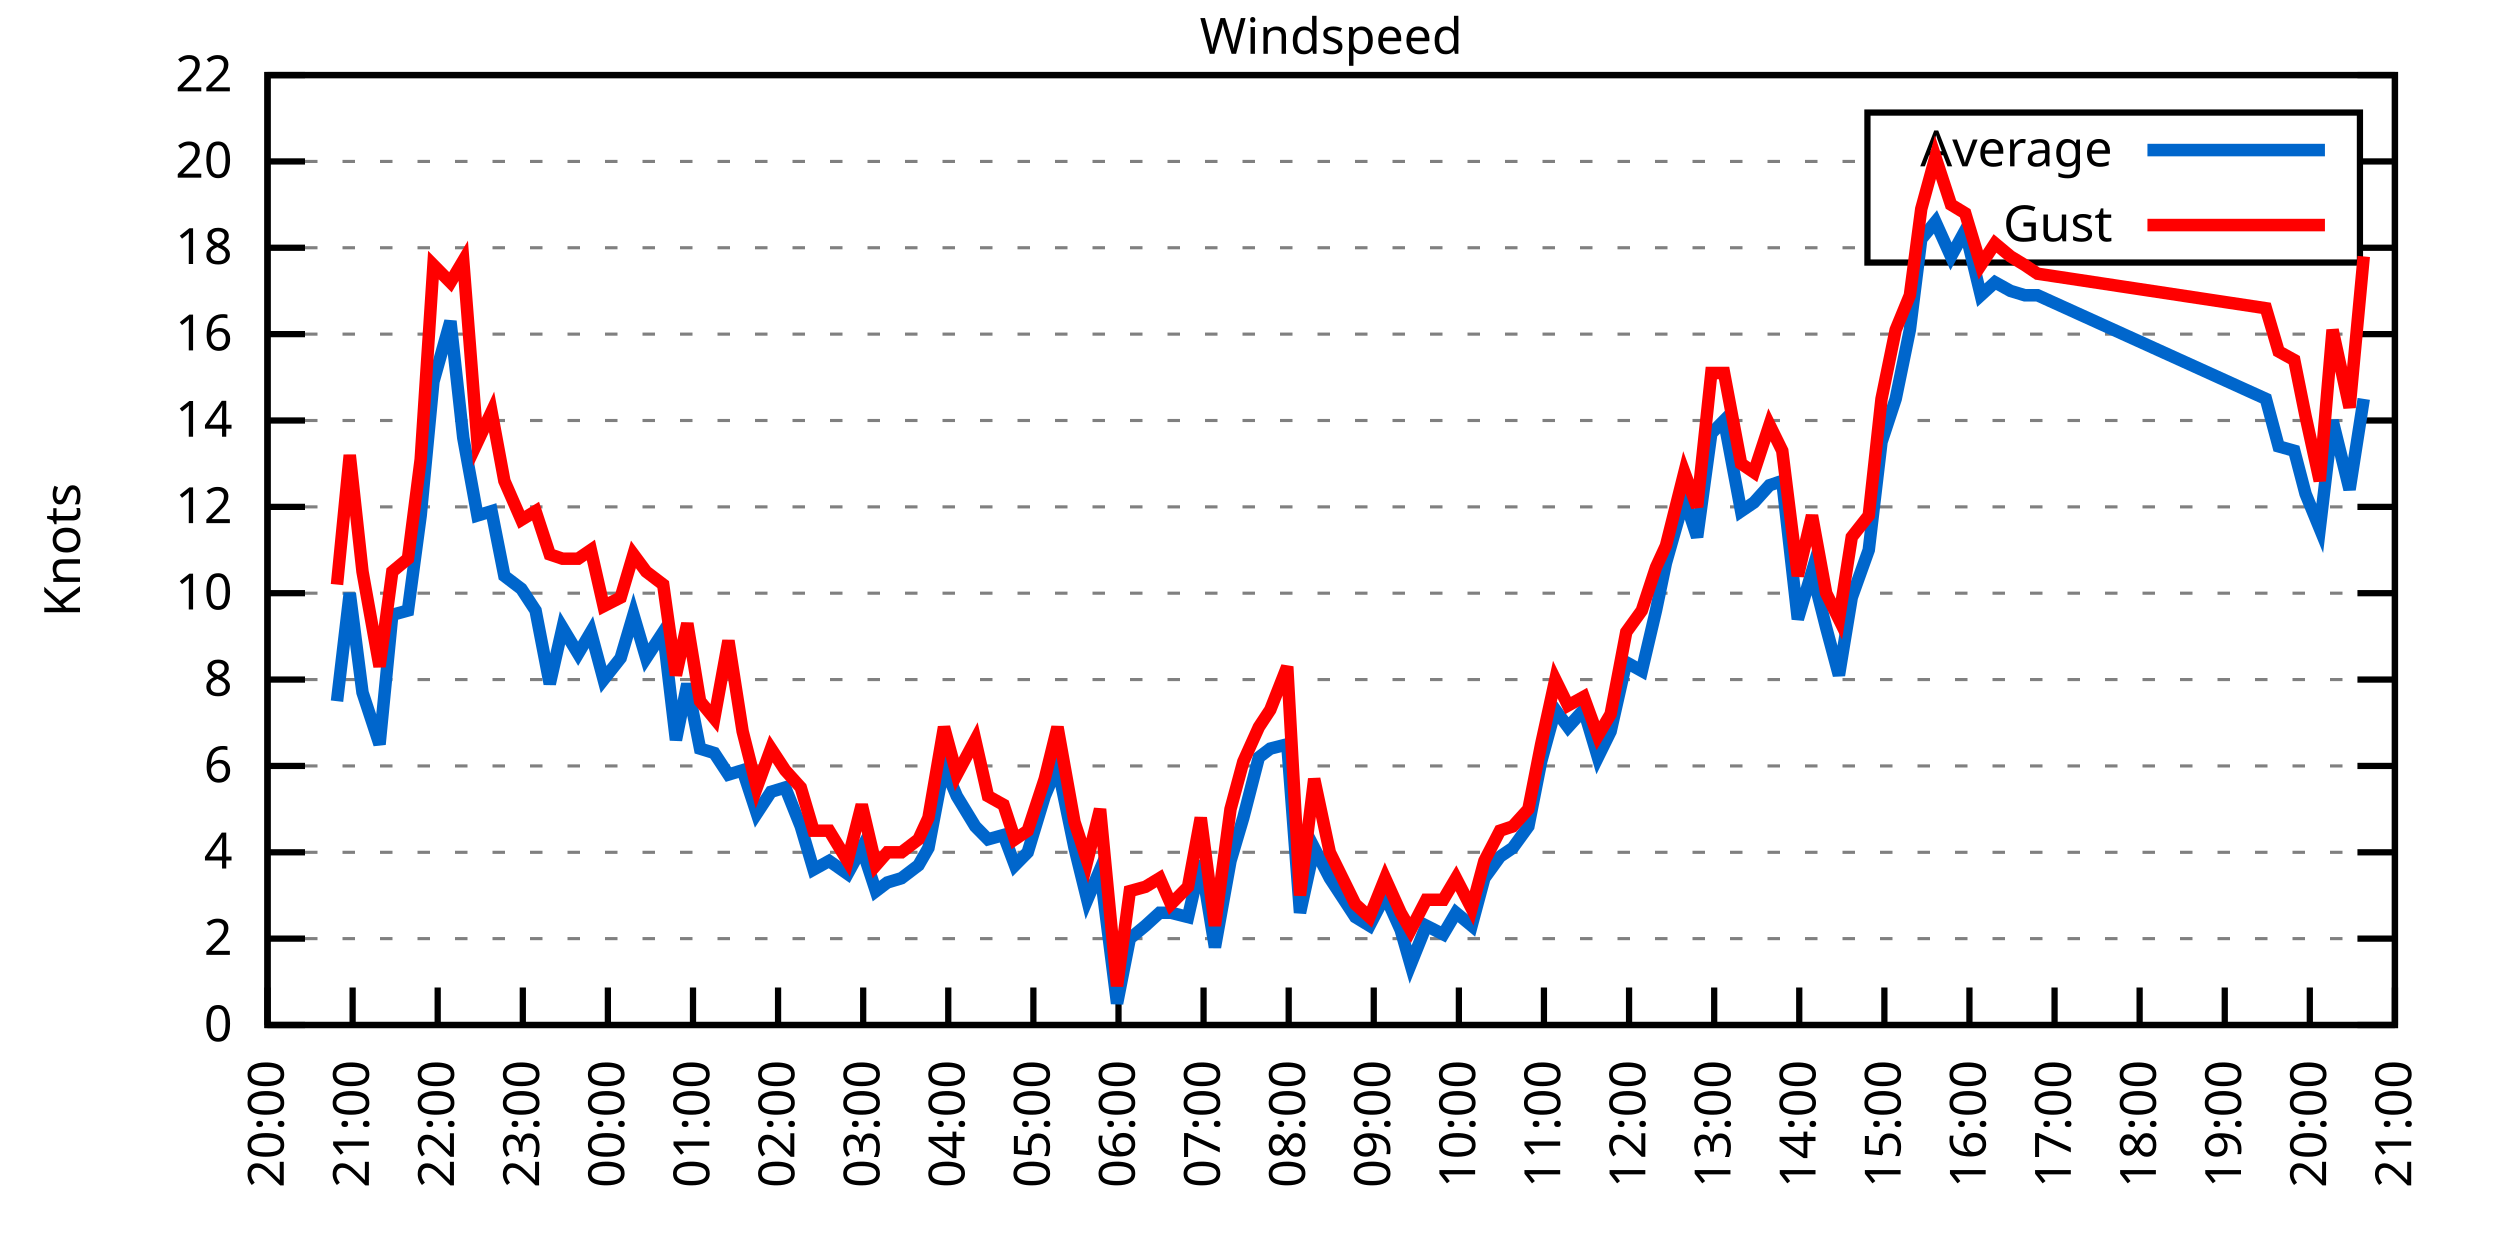
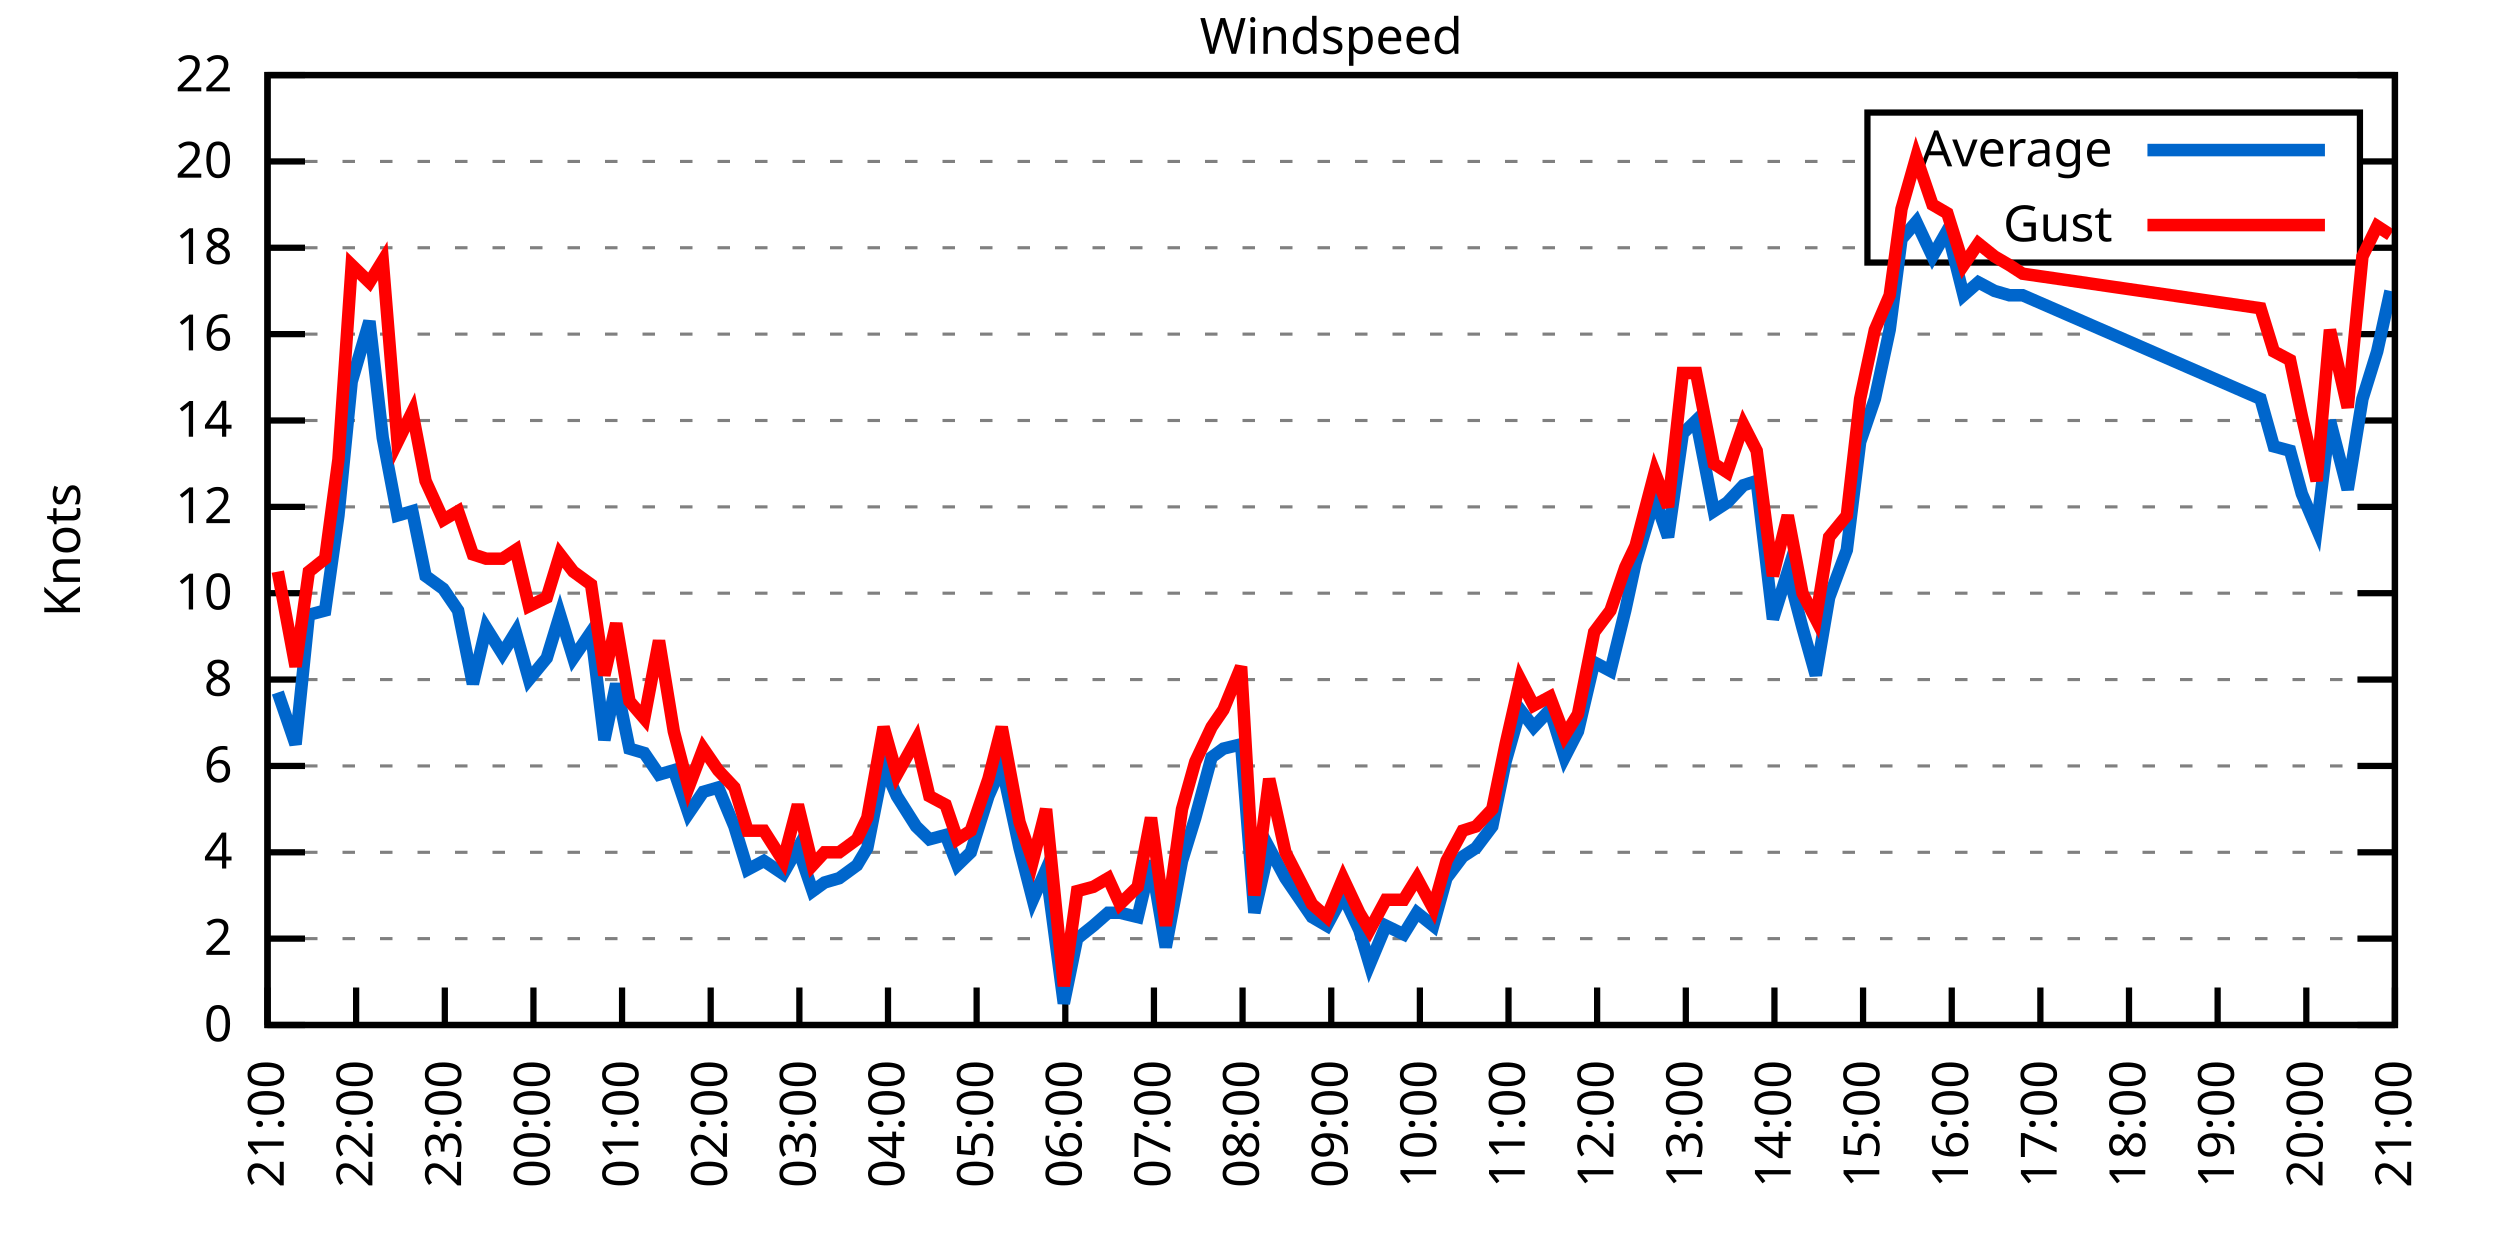
<svg xmlns="http://www.w3.org/2000/svg" xmlns:xlink="http://www.w3.org/1999/xlink" width="400" height="200" viewBox="0 0 400 200">
  <g id="gnuplot_canvas">
    <rect x="0" y="0" width="400" height="200" fill="none" />
    <defs>
      <circle id="gpDot" r="0.5" stroke-width="0.5" stroke="currentColor" />
      <path id="gpPt0" stroke-width="0.333" stroke="currentColor" d="M-1,0 h2 M0,-1 v2" />
      <path id="gpPt1" stroke-width="0.333" stroke="currentColor" d="M-1,-1 L1,1 M1,-1 L-1,1" />
      <path id="gpPt2" stroke-width="0.333" stroke="currentColor" d="M-1,0 L1,0 M0,-1 L0,1 M-1,-1 L1,1 M-1,1 L1,-1" />
      <rect id="gpPt3" stroke-width="0.333" stroke="currentColor" x="-1" y="-1" width="2" height="2" />
      <rect id="gpPt4" stroke-width="0.333" stroke="currentColor" fill="currentColor" x="-1" y="-1" width="2" height="2" />
      <circle id="gpPt5" stroke-width="0.333" stroke="currentColor" cx="0" cy="0" r="1" />
      <use xlink:href="#gpPt5" id="gpPt6" fill="currentColor" stroke="none" />
      <path id="gpPt7" stroke-width="0.333" stroke="currentColor" d="M0,-1.33 L-1.33,0.67 L1.33,0.67 z" />
      <use xlink:href="#gpPt7" id="gpPt8" fill="currentColor" stroke="none" />
      <use xlink:href="#gpPt7" id="gpPt9" stroke="currentColor" transform="rotate(180)" />
      <use xlink:href="#gpPt9" id="gpPt10" fill="currentColor" stroke="none" />
      <use xlink:href="#gpPt3" id="gpPt11" stroke="currentColor" transform="rotate(45)" />
      <use xlink:href="#gpPt11" id="gpPt12" fill="currentColor" stroke="none" />
      <path id="gpPt13" stroke-width="0.333" stroke="currentColor" d="M0,1.330 L1.265,0.411 L0.782,-1.067 L-0.782,-1.076 L-1.265,0.411 z" />
      <use xlink:href="#gpPt13" id="gpPt14" fill="currentColor" stroke="none" />
      <filter id="textbox" filterUnits="objectBoundingBox" x="0" y="0" height="1" width="1">
        <feFlood flood-color="white" flood-opacity="1" result="bgnd" />
        <feComposite in="SourceGraphic" in2="bgnd" operator="atop" />
      </filter>
      <filter id="greybox" filterUnits="objectBoundingBox" x="0" y="0" height="1" width="1">
        <feFlood flood-color="lightgrey" flood-opacity="1" result="grey" />
        <feComposite in="SourceGraphic" in2="grey" operator="atop" />
      </filter>
    </defs>
    <g fill="none" color="white" stroke="currentColor" stroke-width="1.00" stroke-linecap="butt" stroke-linejoin="miter">
</g>
    <g fill="none" color="black" stroke="currentColor" stroke-width="1.00" stroke-linecap="butt" stroke-linejoin="miter">
      <g stroke="none" shape-rendering="crispEdges">
        <polygon fill="rgb(255, 255, 255)" points="42.80,164.00 383.18,164.00 383.18,12.02 42.80,12.02 " />
      </g>
    </g>
    <g fill="none" color="black" stroke="currentColor" stroke-width="1.00" stroke-linecap="butt" stroke-linejoin="miter">
</g>
    <g fill="none" color="black" stroke="black" stroke-width="0.50" stroke-linecap="butt" stroke-linejoin="miter">
</g>
    <g fill="none" color="gray" stroke="currentColor" stroke-width="0.50" stroke-linecap="butt" stroke-linejoin="miter">
      <path stroke="gray" stroke-dasharray="2,4" class="gridline" d="M42.80,164.00 L383.19,164.00  " />
    </g>
    <g fill="none" color="gray" stroke="gray" stroke-width="1.00" stroke-linecap="butt" stroke-linejoin="miter">
</g>
    <g fill="none" color="black" stroke="currentColor" stroke-width="1.00" stroke-linecap="butt" stroke-linejoin="miter">
      <path stroke="black" d="M42.80,164.00 L48.80,164.00 M383.19,164.00 L377.19,164.00  " />
      <g transform="translate(37.20,166.60)" stroke="none" fill="black" font-family="Sans" font-size="8.00" text-anchor="end">
        <text>
          <tspan font-family="Sans"> 0</tspan>
        </text>
      </g>
    </g>
    <g fill="none" color="black" stroke="currentColor" stroke-width="1.00" stroke-linecap="butt" stroke-linejoin="miter">
</g>
    <g fill="none" color="black" stroke="black" stroke-width="0.50" stroke-linecap="butt" stroke-linejoin="miter">
</g>
    <g fill="none" color="gray" stroke="currentColor" stroke-width="0.50" stroke-linecap="butt" stroke-linejoin="miter">
      <path stroke="gray" stroke-dasharray="2,4" class="gridline" d="M42.80,150.18 L383.19,150.18  " />
    </g>
    <g fill="none" color="gray" stroke="gray" stroke-width="1.00" stroke-linecap="butt" stroke-linejoin="miter">
</g>
    <g fill="none" color="black" stroke="currentColor" stroke-width="1.00" stroke-linecap="butt" stroke-linejoin="miter">
      <path stroke="black" d="M42.80,150.18 L48.80,150.18 M383.19,150.18 L377.19,150.18  " />
      <g transform="translate(37.20,152.78)" stroke="none" fill="black" font-family="Sans" font-size="8.00" text-anchor="end">
        <text>
          <tspan font-family="Sans"> 2</tspan>
        </text>
      </g>
    </g>
    <g fill="none" color="black" stroke="currentColor" stroke-width="1.00" stroke-linecap="butt" stroke-linejoin="miter">
</g>
    <g fill="none" color="black" stroke="black" stroke-width="0.50" stroke-linecap="butt" stroke-linejoin="miter">
</g>
    <g fill="none" color="gray" stroke="currentColor" stroke-width="0.50" stroke-linecap="butt" stroke-linejoin="miter">
      <path stroke="gray" stroke-dasharray="2,4" class="gridline" d="M42.80,136.37 L383.19,136.37  " />
    </g>
    <g fill="none" color="gray" stroke="gray" stroke-width="1.00" stroke-linecap="butt" stroke-linejoin="miter">
</g>
    <g fill="none" color="black" stroke="currentColor" stroke-width="1.00" stroke-linecap="butt" stroke-linejoin="miter">
      <path stroke="black" d="M42.80,136.37 L48.80,136.37 M383.19,136.37 L377.19,136.37  " />
      <g transform="translate(37.20,138.97)" stroke="none" fill="black" font-family="Sans" font-size="8.00" text-anchor="end">
        <text>
          <tspan font-family="Sans"> 4</tspan>
        </text>
      </g>
    </g>
    <g fill="none" color="black" stroke="currentColor" stroke-width="1.00" stroke-linecap="butt" stroke-linejoin="miter">
</g>
    <g fill="none" color="black" stroke="black" stroke-width="0.50" stroke-linecap="butt" stroke-linejoin="miter">
</g>
    <g fill="none" color="gray" stroke="currentColor" stroke-width="0.50" stroke-linecap="butt" stroke-linejoin="miter">
      <path stroke="gray" stroke-dasharray="2,4" class="gridline" d="M42.80,122.55 L383.19,122.55  " />
    </g>
    <g fill="none" color="gray" stroke="gray" stroke-width="1.00" stroke-linecap="butt" stroke-linejoin="miter">
</g>
    <g fill="none" color="black" stroke="currentColor" stroke-width="1.00" stroke-linecap="butt" stroke-linejoin="miter">
      <path stroke="black" d="M42.80,122.55 L48.80,122.55 M383.19,122.55 L377.19,122.55  " />
      <g transform="translate(37.20,125.15)" stroke="none" fill="black" font-family="Sans" font-size="8.00" text-anchor="end">
        <text>
          <tspan font-family="Sans"> 6</tspan>
        </text>
      </g>
    </g>
    <g fill="none" color="black" stroke="currentColor" stroke-width="1.00" stroke-linecap="butt" stroke-linejoin="miter">
</g>
    <g fill="none" color="black" stroke="black" stroke-width="0.50" stroke-linecap="butt" stroke-linejoin="miter">
</g>
    <g fill="none" color="gray" stroke="currentColor" stroke-width="0.50" stroke-linecap="butt" stroke-linejoin="miter">
      <path stroke="gray" stroke-dasharray="2,4" class="gridline" d="M42.80,108.73 L383.19,108.73  " />
    </g>
    <g fill="none" color="gray" stroke="gray" stroke-width="1.00" stroke-linecap="butt" stroke-linejoin="miter">
</g>
    <g fill="none" color="black" stroke="currentColor" stroke-width="1.00" stroke-linecap="butt" stroke-linejoin="miter">
      <path stroke="black" d="M42.80,108.73 L48.80,108.73 M383.19,108.73 L377.19,108.73  " />
      <g transform="translate(37.20,111.33)" stroke="none" fill="black" font-family="Sans" font-size="8.00" text-anchor="end">
        <text>
          <tspan font-family="Sans"> 8</tspan>
        </text>
      </g>
    </g>
    <g fill="none" color="black" stroke="currentColor" stroke-width="1.00" stroke-linecap="butt" stroke-linejoin="miter">
</g>
    <g fill="none" color="black" stroke="black" stroke-width="0.50" stroke-linecap="butt" stroke-linejoin="miter">
</g>
    <g fill="none" color="gray" stroke="currentColor" stroke-width="0.50" stroke-linecap="butt" stroke-linejoin="miter">
      <path stroke="gray" stroke-dasharray="2,4" class="gridline" d="M42.80,94.91 L383.19,94.91  " />
    </g>
    <g fill="none" color="gray" stroke="gray" stroke-width="1.00" stroke-linecap="butt" stroke-linejoin="miter">
</g>
    <g fill="none" color="black" stroke="currentColor" stroke-width="1.00" stroke-linecap="butt" stroke-linejoin="miter">
      <path stroke="black" d="M42.80,94.91 L48.80,94.91 M383.19,94.91 L377.19,94.91  " />
      <g transform="translate(37.20,97.51)" stroke="none" fill="black" font-family="Sans" font-size="8.00" text-anchor="end">
        <text>
          <tspan font-family="Sans"> 10</tspan>
        </text>
      </g>
    </g>
    <g fill="none" color="black" stroke="currentColor" stroke-width="1.00" stroke-linecap="butt" stroke-linejoin="miter">
</g>
    <g fill="none" color="black" stroke="black" stroke-width="0.50" stroke-linecap="butt" stroke-linejoin="miter">
</g>
    <g fill="none" color="gray" stroke="currentColor" stroke-width="0.50" stroke-linecap="butt" stroke-linejoin="miter">
      <path stroke="gray" stroke-dasharray="2,4" class="gridline" d="M42.80,81.10 L383.19,81.10  " />
    </g>
    <g fill="none" color="gray" stroke="gray" stroke-width="1.00" stroke-linecap="butt" stroke-linejoin="miter">
</g>
    <g fill="none" color="black" stroke="currentColor" stroke-width="1.00" stroke-linecap="butt" stroke-linejoin="miter">
      <path stroke="black" d="M42.80,81.10 L48.80,81.10 M383.19,81.10 L377.19,81.10  " />
      <g transform="translate(37.20,83.70)" stroke="none" fill="black" font-family="Sans" font-size="8.00" text-anchor="end">
        <text>
          <tspan font-family="Sans"> 12</tspan>
        </text>
      </g>
    </g>
    <g fill="none" color="black" stroke="currentColor" stroke-width="1.00" stroke-linecap="butt" stroke-linejoin="miter">
</g>
    <g fill="none" color="black" stroke="black" stroke-width="0.50" stroke-linecap="butt" stroke-linejoin="miter">
</g>
    <g fill="none" color="gray" stroke="currentColor" stroke-width="0.50" stroke-linecap="butt" stroke-linejoin="miter">
      <path stroke="gray" stroke-dasharray="2,4" class="gridline" d="M42.80,67.28 L383.19,67.28  " />
    </g>
    <g fill="none" color="gray" stroke="gray" stroke-width="1.00" stroke-linecap="butt" stroke-linejoin="miter">
</g>
    <g fill="none" color="black" stroke="currentColor" stroke-width="1.00" stroke-linecap="butt" stroke-linejoin="miter">
      <path stroke="black" d="M42.80,67.28 L48.80,67.28 M383.19,67.28 L377.19,67.28  " />
      <g transform="translate(37.20,69.88)" stroke="none" fill="black" font-family="Sans" font-size="8.00" text-anchor="end">
        <text>
          <tspan font-family="Sans"> 14</tspan>
        </text>
      </g>
    </g>
    <g fill="none" color="black" stroke="currentColor" stroke-width="1.00" stroke-linecap="butt" stroke-linejoin="miter">
</g>
    <g fill="none" color="black" stroke="black" stroke-width="0.50" stroke-linecap="butt" stroke-linejoin="miter">
</g>
    <g fill="none" color="gray" stroke="currentColor" stroke-width="0.50" stroke-linecap="butt" stroke-linejoin="miter">
      <path stroke="gray" stroke-dasharray="2,4" class="gridline" d="M42.80,53.46 L383.19,53.46  " />
    </g>
    <g fill="none" color="gray" stroke="gray" stroke-width="1.00" stroke-linecap="butt" stroke-linejoin="miter">
</g>
    <g fill="none" color="black" stroke="currentColor" stroke-width="1.00" stroke-linecap="butt" stroke-linejoin="miter">
      <path stroke="black" d="M42.80,53.46 L48.80,53.46 M383.19,53.46 L377.19,53.46  " />
      <g transform="translate(37.20,56.06)" stroke="none" fill="black" font-family="Sans" font-size="8.00" text-anchor="end">
        <text>
          <tspan font-family="Sans"> 16</tspan>
        </text>
      </g>
    </g>
    <g fill="none" color="black" stroke="currentColor" stroke-width="1.00" stroke-linecap="butt" stroke-linejoin="miter">
</g>
    <g fill="none" color="black" stroke="black" stroke-width="0.50" stroke-linecap="butt" stroke-linejoin="miter">
</g>
    <g fill="none" color="gray" stroke="currentColor" stroke-width="0.50" stroke-linecap="butt" stroke-linejoin="miter">
      <path stroke="gray" stroke-dasharray="2,4" class="gridline" d="M42.80,39.64 L298.79,39.64 M377.59,39.64 L383.19,39.64  " />
    </g>
    <g fill="none" color="gray" stroke="gray" stroke-width="1.00" stroke-linecap="butt" stroke-linejoin="miter">
</g>
    <g fill="none" color="black" stroke="currentColor" stroke-width="1.00" stroke-linecap="butt" stroke-linejoin="miter">
      <path stroke="black" d="M42.80,39.64 L48.80,39.64 M383.19,39.64 L377.19,39.64  " />
      <g transform="translate(37.20,42.24)" stroke="none" fill="black" font-family="Sans" font-size="8.00" text-anchor="end">
        <text>
          <tspan font-family="Sans"> 18</tspan>
        </text>
      </g>
    </g>
    <g fill="none" color="black" stroke="currentColor" stroke-width="1.00" stroke-linecap="butt" stroke-linejoin="miter">
</g>
    <g fill="none" color="black" stroke="black" stroke-width="0.50" stroke-linecap="butt" stroke-linejoin="miter">
</g>
    <g fill="none" color="gray" stroke="currentColor" stroke-width="0.50" stroke-linecap="butt" stroke-linejoin="miter">
      <path stroke="gray" stroke-dasharray="2,4" class="gridline" d="M42.80,25.83 L298.79,25.83 M377.59,25.83 L383.19,25.83  " />
    </g>
    <g fill="none" color="gray" stroke="gray" stroke-width="1.00" stroke-linecap="butt" stroke-linejoin="miter">
</g>
    <g fill="none" color="black" stroke="currentColor" stroke-width="1.00" stroke-linecap="butt" stroke-linejoin="miter">
      <path stroke="black" d="M42.80,25.83 L48.80,25.83 M383.19,25.83 L377.19,25.83  " />
      <g transform="translate(37.20,28.43)" stroke="none" fill="black" font-family="Sans" font-size="8.00" text-anchor="end">
        <text>
          <tspan font-family="Sans"> 20</tspan>
        </text>
      </g>
    </g>
    <g fill="none" color="black" stroke="currentColor" stroke-width="1.00" stroke-linecap="butt" stroke-linejoin="miter">
</g>
    <g fill="none" color="black" stroke="black" stroke-width="0.50" stroke-linecap="butt" stroke-linejoin="miter">
</g>
    <g fill="none" color="gray" stroke="currentColor" stroke-width="0.50" stroke-linecap="butt" stroke-linejoin="miter">
      <path stroke="gray" stroke-dasharray="2,4" class="gridline" d="M42.80,12.01 L383.19,12.01  " />
    </g>
    <g fill="none" color="gray" stroke="gray" stroke-width="1.00" stroke-linecap="butt" stroke-linejoin="miter">
</g>
    <g fill="none" color="black" stroke="currentColor" stroke-width="1.00" stroke-linecap="butt" stroke-linejoin="miter">
      <path stroke="black" d="M42.80,12.01 L48.80,12.01 M383.19,12.01 L377.19,12.01  " />
      <g transform="translate(37.20,14.61)" stroke="none" fill="black" font-family="Sans" font-size="8.00" text-anchor="end">
        <text>
          <tspan font-family="Sans"> 22</tspan>
        </text>
      </g>
    </g>
    <g fill="none" color="black" stroke="currentColor" stroke-width="1.00" stroke-linecap="butt" stroke-linejoin="miter">
      <path stroke="black" d="M42.80,164.00 L42.80,158.00  " />
      <g transform="translate(45.40,169.60) rotate(270.00)" stroke="none" fill="black" font-family="Sans" font-size="8.00" text-anchor="end">
        <text>
-           <tspan font-family="Sans">20:00</tspan>
-         </text>
-       </g>
-     </g>
-     <g fill="none" color="black" stroke="currentColor" stroke-width="1.00" stroke-linecap="butt" stroke-linejoin="miter">
-       <path stroke="black" d="M56.42,164.00 L56.42,158.00  " />
-       <g transform="translate(59.02,169.60) rotate(270.00)" stroke="none" fill="black" font-family="Sans" font-size="8.00" text-anchor="end">
-         <text>
          <tspan font-family="Sans">21:00</tspan>
        </text>
      </g>
    </g>
    <g fill="none" color="black" stroke="currentColor" stroke-width="1.00" stroke-linecap="butt" stroke-linejoin="miter">
-       <path stroke="black" d="M70.03,164.00 L70.03,158.00  " />
-       <g transform="translate(72.63,169.60) rotate(270.00)" stroke="none" fill="black" font-family="Sans" font-size="8.00" text-anchor="end">
+       <path stroke="black" d="M56.98,164.00 L56.98,158.00  " />
+       <g transform="translate(59.58,169.60) rotate(270.00)" stroke="none" fill="black" font-family="Sans" font-size="8.00" text-anchor="end">
        <text>
          <tspan font-family="Sans">22:00</tspan>
        </text>
      </g>
    </g>
    <g fill="none" color="black" stroke="currentColor" stroke-width="1.00" stroke-linecap="butt" stroke-linejoin="miter">
-       <path stroke="black" d="M83.65,164.00 L83.65,158.00  " />
-       <g transform="translate(86.25,169.60) rotate(270.00)" stroke="none" fill="black" font-family="Sans" font-size="8.00" text-anchor="end">
+       <path stroke="black" d="M71.17,164.00 L71.17,158.00  " />
+       <g transform="translate(73.77,169.60) rotate(270.00)" stroke="none" fill="black" font-family="Sans" font-size="8.00" text-anchor="end">
        <text>
          <tspan font-family="Sans">23:00</tspan>
        </text>
      </g>
    </g>
    <g fill="none" color="black" stroke="currentColor" stroke-width="1.00" stroke-linecap="butt" stroke-linejoin="miter">
-       <path stroke="black" d="M97.26,164.00 L97.26,158.00  " />
-       <g transform="translate(99.86,169.60) rotate(270.00)" stroke="none" fill="black" font-family="Sans" font-size="8.00" text-anchor="end">
+       <path stroke="black" d="M85.35,164.00 L85.35,158.00  " />
+       <g transform="translate(87.95,169.60) rotate(270.00)" stroke="none" fill="black" font-family="Sans" font-size="8.00" text-anchor="end">
        <text>
          <tspan font-family="Sans">00:00</tspan>
        </text>
      </g>
    </g>
    <g fill="none" color="black" stroke="currentColor" stroke-width="1.00" stroke-linecap="butt" stroke-linejoin="miter">
-       <path stroke="black" d="M110.88,164.00 L110.88,158.00  " />
-       <g transform="translate(113.48,169.60) rotate(270.00)" stroke="none" fill="black" font-family="Sans" font-size="8.00" text-anchor="end">
+       <path stroke="black" d="M99.53,164.00 L99.53,158.00  " />
+       <g transform="translate(102.13,169.60) rotate(270.00)" stroke="none" fill="black" font-family="Sans" font-size="8.00" text-anchor="end">
        <text>
          <tspan font-family="Sans">01:00</tspan>
        </text>
      </g>
    </g>
    <g fill="none" color="black" stroke="currentColor" stroke-width="1.00" stroke-linecap="butt" stroke-linejoin="miter">
-       <path stroke="black" d="M124.49,164.00 L124.49,158.00  " />
-       <g transform="translate(127.09,169.60) rotate(270.00)" stroke="none" fill="black" font-family="Sans" font-size="8.00" text-anchor="end">
+       <path stroke="black" d="M113.71,164.00 L113.71,158.00  " />
+       <g transform="translate(116.31,169.60) rotate(270.00)" stroke="none" fill="black" font-family="Sans" font-size="8.00" text-anchor="end">
        <text>
          <tspan font-family="Sans">02:00</tspan>
        </text>
      </g>
    </g>
    <g fill="none" color="black" stroke="currentColor" stroke-width="1.00" stroke-linecap="butt" stroke-linejoin="miter">
-       <path stroke="black" d="M138.11,164.00 L138.11,158.00  " />
-       <g transform="translate(140.71,169.60) rotate(270.00)" stroke="none" fill="black" font-family="Sans" font-size="8.00" text-anchor="end">
+       <path stroke="black" d="M127.90,164.00 L127.90,158.00  " />
+       <g transform="translate(130.50,169.60) rotate(270.00)" stroke="none" fill="black" font-family="Sans" font-size="8.00" text-anchor="end">
        <text>
          <tspan font-family="Sans">03:00</tspan>
        </text>
      </g>
    </g>
    <g fill="none" color="black" stroke="currentColor" stroke-width="1.00" stroke-linecap="butt" stroke-linejoin="miter">
-       <path stroke="black" d="M151.72,164.00 L151.72,158.00  " />
-       <g transform="translate(154.32,169.60) rotate(270.00)" stroke="none" fill="black" font-family="Sans" font-size="8.00" text-anchor="end">
+       <path stroke="black" d="M142.08,164.00 L142.08,158.00  " />
+       <g transform="translate(144.68,169.60) rotate(270.00)" stroke="none" fill="black" font-family="Sans" font-size="8.00" text-anchor="end">
        <text>
          <tspan font-family="Sans">04:00</tspan>
        </text>
      </g>
    </g>
    <g fill="none" color="black" stroke="currentColor" stroke-width="1.00" stroke-linecap="butt" stroke-linejoin="miter">
-       <path stroke="black" d="M165.34,164.00 L165.34,158.00  " />
-       <g transform="translate(167.94,169.60) rotate(270.00)" stroke="none" fill="black" font-family="Sans" font-size="8.00" text-anchor="end">
+       <path stroke="black" d="M156.26,164.00 L156.26,158.00  " />
+       <g transform="translate(158.86,169.60) rotate(270.00)" stroke="none" fill="black" font-family="Sans" font-size="8.00" text-anchor="end">
        <text>
          <tspan font-family="Sans">05:00</tspan>
        </text>
      </g>
    </g>
    <g fill="none" color="black" stroke="currentColor" stroke-width="1.00" stroke-linecap="butt" stroke-linejoin="miter">
-       <path stroke="black" d="M178.96,164.00 L178.96,158.00  " />
-       <g transform="translate(181.56,169.60) rotate(270.00)" stroke="none" fill="black" font-family="Sans" font-size="8.00" text-anchor="end">
+       <path stroke="black" d="M170.45,164.00 L170.45,158.00  " />
+       <g transform="translate(173.05,169.60) rotate(270.00)" stroke="none" fill="black" font-family="Sans" font-size="8.00" text-anchor="end">
        <text>
          <tspan font-family="Sans">06:00</tspan>
        </text>
      </g>
    </g>
    <g fill="none" color="black" stroke="currentColor" stroke-width="1.00" stroke-linecap="butt" stroke-linejoin="miter">
-       <path stroke="black" d="M192.57,164.00 L192.57,158.00  " />
-       <g transform="translate(195.17,169.60) rotate(270.00)" stroke="none" fill="black" font-family="Sans" font-size="8.00" text-anchor="end">
+       <path stroke="black" d="M184.63,164.00 L184.63,158.00  " />
+       <g transform="translate(187.23,169.60) rotate(270.00)" stroke="none" fill="black" font-family="Sans" font-size="8.00" text-anchor="end">
        <text>
          <tspan font-family="Sans">07:00</tspan>
        </text>
      </g>
    </g>
    <g fill="none" color="black" stroke="currentColor" stroke-width="1.00" stroke-linecap="butt" stroke-linejoin="miter">
-       <path stroke="black" d="M206.19,164.00 L206.19,158.00  " />
-       <g transform="translate(208.79,169.60) rotate(270.00)" stroke="none" fill="black" font-family="Sans" font-size="8.00" text-anchor="end">
+       <path stroke="black" d="M198.81,164.00 L198.81,158.00  " />
+       <g transform="translate(201.41,169.60) rotate(270.00)" stroke="none" fill="black" font-family="Sans" font-size="8.00" text-anchor="end">
        <text>
          <tspan font-family="Sans">08:00</tspan>
        </text>
      </g>
    </g>
    <g fill="none" color="black" stroke="currentColor" stroke-width="1.00" stroke-linecap="butt" stroke-linejoin="miter">
-       <path stroke="black" d="M219.80,164.00 L219.80,158.00  " />
-       <g transform="translate(222.40,169.60) rotate(270.00)" stroke="none" fill="black" font-family="Sans" font-size="8.00" text-anchor="end">
+       <path stroke="black" d="M213.00,164.00 L213.00,158.00  " />
+       <g transform="translate(215.60,169.60) rotate(270.00)" stroke="none" fill="black" font-family="Sans" font-size="8.00" text-anchor="end">
        <text>
          <tspan font-family="Sans">09:00</tspan>
        </text>
      </g>
    </g>
    <g fill="none" color="black" stroke="currentColor" stroke-width="1.00" stroke-linecap="butt" stroke-linejoin="miter">
-       <path stroke="black" d="M233.42,164.00 L233.42,158.00  " />
-       <g transform="translate(236.02,169.60) rotate(270.00)" stroke="none" fill="black" font-family="Sans" font-size="8.00" text-anchor="end">
+       <path stroke="black" d="M227.18,164.00 L227.18,158.00  " />
+       <g transform="translate(229.78,169.60) rotate(270.00)" stroke="none" fill="black" font-family="Sans" font-size="8.00" text-anchor="end">
        <text>
          <tspan font-family="Sans">10:00</tspan>
        </text>
      </g>
    </g>
    <g fill="none" color="black" stroke="currentColor" stroke-width="1.00" stroke-linecap="butt" stroke-linejoin="miter">
-       <path stroke="black" d="M247.03,164.00 L247.03,158.00  " />
-       <g transform="translate(249.63,169.60) rotate(270.00)" stroke="none" fill="black" font-family="Sans" font-size="8.00" text-anchor="end">
+       <path stroke="black" d="M241.36,164.00 L241.36,158.00  " />
+       <g transform="translate(243.96,169.60) rotate(270.00)" stroke="none" fill="black" font-family="Sans" font-size="8.00" text-anchor="end">
        <text>
          <tspan font-family="Sans">11:00</tspan>
        </text>
      </g>
    </g>
    <g fill="none" color="black" stroke="currentColor" stroke-width="1.00" stroke-linecap="butt" stroke-linejoin="miter">
-       <path stroke="black" d="M260.65,164.00 L260.65,158.00  " />
-       <g transform="translate(263.25,169.60) rotate(270.00)" stroke="none" fill="black" font-family="Sans" font-size="8.00" text-anchor="end">
+       <path stroke="black" d="M255.54,164.00 L255.54,158.00  " />
+       <g transform="translate(258.14,169.60) rotate(270.00)" stroke="none" fill="black" font-family="Sans" font-size="8.00" text-anchor="end">
        <text>
          <tspan font-family="Sans">12:00</tspan>
        </text>
      </g>
    </g>
    <g fill="none" color="black" stroke="currentColor" stroke-width="1.00" stroke-linecap="butt" stroke-linejoin="miter">
-       <path stroke="black" d="M274.27,164.00 L274.27,158.00  " />
-       <g transform="translate(276.87,169.60) rotate(270.00)" stroke="none" fill="black" font-family="Sans" font-size="8.00" text-anchor="end">
+       <path stroke="black" d="M269.73,164.00 L269.73,158.00  " />
+       <g transform="translate(272.33,169.60) rotate(270.00)" stroke="none" fill="black" font-family="Sans" font-size="8.00" text-anchor="end">
        <text>
          <tspan font-family="Sans">13:00</tspan>
        </text>
      </g>
    </g>
    <g fill="none" color="black" stroke="currentColor" stroke-width="1.00" stroke-linecap="butt" stroke-linejoin="miter">
-       <path stroke="black" d="M287.88,164.00 L287.88,158.00  " />
-       <g transform="translate(290.48,169.60) rotate(270.00)" stroke="none" fill="black" font-family="Sans" font-size="8.00" text-anchor="end">
+       <path stroke="black" d="M283.91,164.00 L283.91,158.00  " />
+       <g transform="translate(286.51,169.60) rotate(270.00)" stroke="none" fill="black" font-family="Sans" font-size="8.00" text-anchor="end">
        <text>
          <tspan font-family="Sans">14:00</tspan>
        </text>
      </g>
    </g>
    <g fill="none" color="black" stroke="currentColor" stroke-width="1.00" stroke-linecap="butt" stroke-linejoin="miter">
-       <path stroke="black" d="M301.50,164.00 L301.50,158.00  " />
-       <g transform="translate(304.10,169.60) rotate(270.00)" stroke="none" fill="black" font-family="Sans" font-size="8.00" text-anchor="end">
+       <path stroke="black" d="M298.09,164.00 L298.09,158.00  " />
+       <g transform="translate(300.69,169.60) rotate(270.00)" stroke="none" fill="black" font-family="Sans" font-size="8.00" text-anchor="end">
        <text>
          <tspan font-family="Sans">15:00</tspan>
        </text>
      </g>
    </g>
    <g fill="none" color="black" stroke="currentColor" stroke-width="1.00" stroke-linecap="butt" stroke-linejoin="miter">
-       <path stroke="black" d="M315.11,164.00 L315.11,158.00  " />
-       <g transform="translate(317.71,169.60) rotate(270.00)" stroke="none" fill="black" font-family="Sans" font-size="8.00" text-anchor="end">
+       <path stroke="black" d="M312.28,164.00 L312.28,158.00  " />
+       <g transform="translate(314.88,169.60) rotate(270.00)" stroke="none" fill="black" font-family="Sans" font-size="8.00" text-anchor="end">
        <text>
          <tspan font-family="Sans">16:00</tspan>
        </text>
      </g>
    </g>
    <g fill="none" color="black" stroke="currentColor" stroke-width="1.00" stroke-linecap="butt" stroke-linejoin="miter">
-       <path stroke="black" d="M328.73,164.00 L328.73,158.00  " />
-       <g transform="translate(331.33,169.60) rotate(270.00)" stroke="none" fill="black" font-family="Sans" font-size="8.00" text-anchor="end">
+       <path stroke="black" d="M326.46,164.00 L326.46,158.00  " />
+       <g transform="translate(329.06,169.60) rotate(270.00)" stroke="none" fill="black" font-family="Sans" font-size="8.00" text-anchor="end">
        <text>
          <tspan font-family="Sans">17:00</tspan>
        </text>
      </g>
    </g>
    <g fill="none" color="black" stroke="currentColor" stroke-width="1.00" stroke-linecap="butt" stroke-linejoin="miter">
-       <path stroke="black" d="M342.34,164.00 L342.34,158.00  " />
-       <g transform="translate(344.94,169.60) rotate(270.00)" stroke="none" fill="black" font-family="Sans" font-size="8.00" text-anchor="end">
+       <path stroke="black" d="M340.64,164.00 L340.64,158.00  " />
+       <g transform="translate(343.24,169.60) rotate(270.00)" stroke="none" fill="black" font-family="Sans" font-size="8.00" text-anchor="end">
        <text>
          <tspan font-family="Sans">18:00</tspan>
        </text>
      </g>
    </g>
    <g fill="none" color="black" stroke="currentColor" stroke-width="1.00" stroke-linecap="butt" stroke-linejoin="miter">
-       <path stroke="black" d="M355.96,164.00 L355.96,158.00  " />
-       <g transform="translate(358.56,169.60) rotate(270.00)" stroke="none" fill="black" font-family="Sans" font-size="8.00" text-anchor="end">
+       <path stroke="black" d="M354.82,164.00 L354.82,158.00  " />
+       <g transform="translate(357.42,169.60) rotate(270.00)" stroke="none" fill="black" font-family="Sans" font-size="8.00" text-anchor="end">
        <text>
          <tspan font-family="Sans">19:00</tspan>
        </text>
      </g>
    </g>
    <g fill="none" color="black" stroke="currentColor" stroke-width="1.00" stroke-linecap="butt" stroke-linejoin="miter">
-       <path stroke="black" d="M369.57,164.00 L369.57,158.00  " />
-       <g transform="translate(372.17,169.60) rotate(270.00)" stroke="none" fill="black" font-family="Sans" font-size="8.00" text-anchor="end">
+       <path stroke="black" d="M369.01,164.00 L369.01,158.00  " />
+       <g transform="translate(371.61,169.60) rotate(270.00)" stroke="none" fill="black" font-family="Sans" font-size="8.00" text-anchor="end">
        <text>
          <tspan font-family="Sans">20:00</tspan>
        </text>
      </g>
    </g>
    <g fill="none" color="black" stroke="currentColor" stroke-width="1.00" stroke-linecap="butt" stroke-linejoin="miter">
      <path stroke="black" d="M383.19,164.00 L383.19,158.00  " />
      <g transform="translate(385.79,169.60) rotate(270.00)" stroke="none" fill="black" font-family="Sans" font-size="8.00" text-anchor="end">
        <text>
          <tspan font-family="Sans">21:00</tspan>
        </text>
      </g>
    </g>
    <g fill="none" color="black" stroke="currentColor" stroke-width="1.00" stroke-linecap="butt" stroke-linejoin="miter">
</g>
    <g fill="none" color="black" stroke="currentColor" stroke-width="1.00" stroke-linecap="butt" stroke-linejoin="miter">
      <path stroke="black" d="M42.80,12.01 L42.80,164.00 L383.19,164.00 L383.19,12.01 L42.80,12.01 Z  " />
    </g>
    <g fill="none" color="black" stroke="currentColor" stroke-width="1.00" stroke-linecap="butt" stroke-linejoin="miter">
</g>
    <g fill="none" color="black" stroke="currentColor" stroke-width="1.00" stroke-linecap="butt" stroke-linejoin="miter">
      <path stroke="black" d="M298.79,42.01 L298.79,18.01 L377.59,18.01 L377.59,42.01 L298.79,42.01 Z  " />
    </g>
    <g id="Windspeed_plot_1">
      <g fill="none" color="white" stroke="black" stroke-width="2.00" stroke-linecap="butt" stroke-linejoin="miter">
</g>
      <g fill="none" color="black" stroke="currentColor" stroke-width="2.00" stroke-linecap="butt" stroke-linejoin="miter">
        <g transform="translate(337.99,26.61)" stroke="none" fill="black" font-family="Sans" font-size="8.00" text-anchor="end">
          <text>
            <tspan font-family="Sans">Average</tspan>
          </text>
        </g>
      </g>
      <g fill="none" color="black" stroke="currentColor" stroke-width="2.00" stroke-linecap="butt" stroke-linejoin="miter">
-         <path stroke="rgb(  0, 102, 204)" d="M343.59,24.01 L371.99,24.01 M53.92,112.19 L55.96,94.91 L58.00,110.80 L60.73,119.09 L62.77,98.37 L65.27,97.68   L67.31,82.48 L69.35,61.06 L72.07,51.39 L74.12,70.04 L76.39,82.48 L78.65,81.79 L80.70,92.15 L83.42,94.22   L85.69,97.68 L87.96,109.42 L90.00,100.44 L92.50,104.59 L94.54,101.13 L96.58,108.73 L99.30,105.28 L101.35,98.37   L103.39,105.28 L106.11,101.13 L108.15,118.40 L109.97,109.42 L112.01,119.78 L114.28,120.48 L116.55,123.93 L118.82,123.24   L121.09,130.15 L123.36,126.69 L125.63,126.00 L128.12,132.22 L130.17,139.13 L132.66,137.75 L135.61,139.82 L137.88,135.67   L140.15,142.58 L141.97,141.20 L144.24,140.51 L146.96,138.44 L148.55,135.67 L151.04,122.55 L153.09,127.38 L156.04,132.22   L158.08,134.29 L160.57,133.60 L162.39,138.44 L164.43,136.37 L167.16,127.38 L169.20,122.55 L171.92,135.67 L173.96,143.96   L176.01,139.13 L178.73,160.55 L180.77,150.18 L183.27,148.11 L185.54,146.04 L187.35,146.04 L190.08,146.73 L192.12,137.75   L194.39,151.56 L196.88,137.75 L198.93,130.84 L201.42,121.17 L203.24,119.78 L205.96,119.09 L208.00,146.04 L210.27,135.67   L212.77,140.51 L216.85,146.73 L219.12,148.11 L221.62,143.27 L224.11,148.80 L225.70,154.33 L228.20,148.11 L230.92,149.49   L232.96,146.04 L235.46,148.11 L237.50,140.51 L240.00,137.06 L242.04,135.67 L244.54,132.22 L246.58,121.86 L248.85,113.57   L250.89,116.33 L253.39,113.57 L255.66,121.17 L257.70,117.02 L260.20,105.97 L262.69,107.35 L264.96,97.68 L266.55,90.08   L269.50,79.71 L271.54,85.93 L273.81,69.35 L275.85,67.28 L278.58,81.79 L280.62,80.41 L283.12,77.64 L285.16,76.95   L287.65,99.06 L289.92,91.46 L292.19,100.44 L294.23,108.04 L296.28,95.60 L299.00,88.00 L301.04,70.73 L303.31,63.82   L305.58,52.77 L307.40,38.26 L309.67,35.50 L312.16,41.03 L314.43,36.88 L316.93,47.24 L319.20,45.17 L321.69,46.55   L323.96,47.24 L326.00,47.24 L362.54,63.82 L364.58,71.42 L367.08,72.12 L368.89,79.02 L371.16,84.55 L373.21,67.28   L375.93,78.33 L378.20,63.82  " />
+         <path stroke="rgb(  0, 102, 204)" d="M343.59,24.01 L371.99,24.01 M44.45,110.80 L47.29,119.09 L49.42,98.37 L52.02,97.68 L54.15,82.48 L56.27,61.06   L59.11,51.39 L61.24,70.04 L63.60,82.48 L65.97,81.79 L68.09,92.15 L70.93,94.22 L73.29,97.68 L75.66,109.42   L77.78,100.44 L80.38,104.59 L82.51,101.13 L84.64,108.73 L87.48,105.28 L89.60,98.37 L91.73,105.28 L94.57,101.13   L96.70,118.40 L98.59,109.42 L100.71,119.78 L103.08,120.48 L105.44,123.93 L107.81,123.24 L110.17,130.15 L112.53,126.69   L114.90,126.00 L117.50,132.22 L119.62,139.13 L122.22,137.75 L125.30,139.82 L127.66,135.67 L130.02,142.58 L131.92,141.20   L134.28,140.51 L137.12,138.44 L138.77,135.67 L141.37,122.55 L143.50,127.38 L146.57,132.22 L148.70,134.29 L151.30,133.60   L153.19,138.44 L155.32,136.37 L158.15,127.38 L160.28,122.55 L163.12,135.67 L165.25,143.96 L167.37,139.13 L170.21,160.55   L172.34,150.18 L174.94,148.11 L177.30,146.04 L179.19,146.04 L182.03,146.73 L184.16,137.75 L186.52,151.56 L189.12,137.75   L191.25,130.84 L193.85,121.17 L195.74,119.78 L198.58,119.09 L200.70,146.04 L203.07,135.67 L205.67,140.51 L209.92,146.73   L212.29,148.11 L214.89,143.27 L217.49,148.80 L219.14,154.33 L221.74,148.11 L224.58,149.49 L226.71,146.04 L229.31,148.11   L231.43,140.51 L234.03,137.06 L236.16,135.67 L238.76,132.22 L240.89,121.86 L243.25,113.57 L245.38,116.33 L247.98,113.57   L250.34,121.17 L252.47,117.02 L255.07,105.97 L257.67,107.35 L260.04,97.68 L261.69,90.08 L264.76,79.71 L266.89,85.93   L269.25,69.35 L271.38,67.28 L274.22,81.79 L276.35,80.41 L278.95,77.64 L281.07,76.95 L283.67,99.06 L286.04,91.46   L288.40,100.44 L290.53,108.04 L292.66,95.60 L295.49,88.00 L297.62,70.73 L299.98,63.82 L302.35,52.77 L304.24,38.26   L306.60,35.50 L309.20,41.03 L311.57,36.88 L314.17,47.24 L316.53,45.17 L319.13,46.55 L321.49,47.24 L323.62,47.24   L361.68,63.82 L363.81,71.42 L366.41,72.12 L368.30,79.02 L370.66,84.55 L372.79,67.28 L375.63,78.33 L377.99,63.82   L380.35,56.23 L382.48,46.55  " />
      </g>
    </g>
    <g id="Windspeed_plot_2">
      <g fill="none" color="black" stroke="currentColor" stroke-width="2.00" stroke-linecap="butt" stroke-linejoin="miter">
        <g transform="translate(337.99,38.61)" stroke="none" fill="black" font-family="Sans" font-size="8.00" text-anchor="end">
          <text>
            <tspan font-family="Sans">Gust</tspan>
          </text>
        </g>
      </g>
      <g fill="none" color="black" stroke="currentColor" stroke-width="2.00" stroke-linecap="butt" stroke-linejoin="miter">
-         <path stroke="rgb(255,   0,   0)" d="M343.59,36.01 L371.99,36.01 M53.92,93.53 L55.96,72.81 L58.00,91.46 L60.73,106.66 L62.77,91.46 L65.27,89.39   L67.31,73.50 L69.35,42.41 L72.07,45.17 L74.12,41.72 L76.39,70.73 L78.65,65.90 L80.70,76.95 L83.42,83.17   L85.69,81.79 L87.96,88.70 L90.00,89.39 L92.50,89.39 L94.54,88.00 L96.58,96.99 L99.30,95.60 L101.35,88.70   L103.39,91.46 L106.11,93.53 L108.15,108.04 L109.97,99.75 L112.01,112.19 L114.28,114.95 L116.55,102.51 L118.82,117.02   L121.09,126.00 L123.36,119.78 L125.63,123.24 L128.12,126.00 L130.17,132.91 L132.66,132.91 L135.61,137.75 L137.88,128.77   L140.15,138.44 L141.97,136.37 L144.24,136.37 L146.96,134.29 L148.55,130.84 L151.04,116.33 L153.09,123.93 L156.04,118.40   L158.08,127.38 L160.57,128.77 L162.39,134.29 L164.43,132.91 L167.16,124.62 L169.20,116.33 L171.92,131.53 L173.96,137.75   L176.01,129.46 L178.73,157.78 L180.77,142.58 L183.27,141.89 L185.54,140.51 L187.35,144.66 L190.08,141.89 L192.12,130.84   L194.39,148.11 L196.88,129.46 L198.93,121.86 L201.42,116.33 L203.24,113.57 L205.96,106.66 L208.00,143.27 L210.27,124.62   L212.77,136.37 L216.85,144.66 L219.12,146.73 L221.62,140.51 L224.11,146.04 L225.70,148.80 L228.20,143.96 L230.92,143.96   L232.96,140.51 L235.46,145.35 L237.50,137.75 L240.00,132.91 L242.04,132.22 L244.54,129.46 L246.58,119.09 L248.85,108.73   L250.89,112.88 L253.39,111.49 L255.66,117.71 L257.70,114.26 L260.20,101.13 L262.69,97.68 L264.96,90.77 L266.55,87.31   L269.50,75.57 L271.54,81.10 L273.81,59.68 L275.85,59.68 L278.58,74.19 L280.62,75.57 L283.12,67.97 L285.16,72.12   L287.65,92.15 L289.92,82.48 L292.19,94.91 L294.23,99.06 L296.28,85.93 L299.00,82.48 L301.04,63.82 L303.31,52.77   L305.58,47.24 L307.40,33.43 L309.67,25.14 L312.16,32.74 L314.43,34.12 L316.93,42.41 L319.20,38.95 L321.69,41.03   L323.96,42.41 L326.00,43.79 L362.54,49.32 L364.58,56.23 L367.08,57.61 L368.89,66.59 L371.16,76.95 L373.21,52.77   L375.93,65.21 L378.20,41.03  " />
+         <path stroke="rgb(255,   0,   0)" d="M343.59,36.01 L371.99,36.01 M44.45,91.46 L47.29,106.66 L49.42,91.46 L52.02,89.39 L54.15,73.50 L56.27,42.41   L59.11,45.17 L61.24,41.72 L63.60,70.73 L65.97,65.90 L68.09,76.95 L70.93,83.17 L73.29,81.79 L75.66,88.70   L77.78,89.39 L80.38,89.39 L82.51,88.00 L84.64,96.99 L87.48,95.60 L89.60,88.70 L91.73,91.46 L94.57,93.53   L96.70,108.04 L98.59,99.75 L100.71,112.19 L103.08,114.95 L105.44,102.51 L107.81,117.02 L110.17,126.00 L112.53,119.78   L114.90,123.24 L117.50,126.00 L119.62,132.91 L122.22,132.91 L125.30,137.75 L127.66,128.77 L130.02,138.44 L131.92,136.37   L134.28,136.37 L137.12,134.29 L138.77,130.84 L141.37,116.33 L143.50,123.93 L146.57,118.40 L148.70,127.38 L151.30,128.77   L153.19,134.29 L155.32,132.91 L158.15,124.62 L160.28,116.33 L163.12,131.53 L165.25,137.75 L167.37,129.46 L170.21,157.78   L172.34,142.58 L174.94,141.89 L177.30,140.51 L179.19,144.66 L182.03,141.89 L184.16,130.84 L186.52,148.11 L189.12,129.46   L191.25,121.86 L193.85,116.33 L195.74,113.57 L198.58,106.66 L200.70,143.27 L203.07,124.62 L205.67,136.37 L209.92,144.66   L212.29,146.73 L214.89,140.51 L217.49,146.04 L219.14,148.80 L221.74,143.96 L224.58,143.96 L226.71,140.51 L229.31,145.35   L231.43,137.75 L234.03,132.91 L236.16,132.22 L238.76,129.46 L240.89,119.09 L243.25,108.73 L245.38,112.88 L247.98,111.49   L250.34,117.71 L252.47,114.26 L255.07,101.13 L257.67,97.68 L260.04,90.77 L261.69,87.31 L264.76,75.57 L266.89,81.10   L269.25,59.68 L271.38,59.68 L274.22,74.19 L276.35,75.57 L278.95,67.97 L281.07,72.12 L283.67,92.15 L286.04,82.48   L288.40,94.91 L290.53,99.06 L292.66,85.93 L295.49,82.48 L297.62,63.82 L299.98,52.77 L302.35,47.24 L304.24,33.43   L306.60,25.14 L309.20,32.74 L311.57,34.12 L314.17,42.41 L316.53,38.95 L319.13,41.03 L321.49,42.41 L323.62,43.79   L361.68,49.32 L363.81,56.23 L366.41,57.61 L368.30,66.59 L370.66,76.95 L372.79,52.77 L375.63,65.21 L377.99,41.03   L380.35,36.19 L382.48,37.57  " />
      </g>
    </g>
    <g fill="none" color="black" stroke="currentColor" stroke-width="2.00" stroke-linecap="butt" stroke-linejoin="miter">
</g>
    <g fill="none" color="black" stroke="black" stroke-width="1.00" stroke-linecap="butt" stroke-linejoin="miter">
</g>
    <g fill="none" color="black" stroke="currentColor" stroke-width="1.00" stroke-linecap="butt" stroke-linejoin="miter">
      <path stroke="black" d="M42.80,12.01 L42.80,164.00 L383.19,164.00 L383.19,12.01 L42.80,12.01 Z  " />
      <g transform="translate(12.80,88.01) rotate(270.00)" stroke="none" fill="black" font-family="Sans" font-size="8.00" text-anchor="middle">
        <text>
          <tspan font-family="Sans">Knots</tspan>
        </text>
      </g>
    </g>
    <g fill="none" color="black" stroke="currentColor" stroke-width="1.00" stroke-linecap="butt" stroke-linejoin="miter">
</g>
    <g fill="none" color="black" stroke="currentColor" stroke-width="1.00" stroke-linecap="butt" stroke-linejoin="miter">
      <g transform="translate(212.99,8.61)" stroke="none" fill="black" font-family="Sans" font-size="8.00" text-anchor="middle">
        <text>
          <tspan font-family="Sans">Windspeed</tspan>
        </text>
      </g>
    </g>
    <g fill="none" color="black" stroke="currentColor" stroke-width="1.00" stroke-linecap="butt" stroke-linejoin="miter">
</g>
  </g>
</svg>
